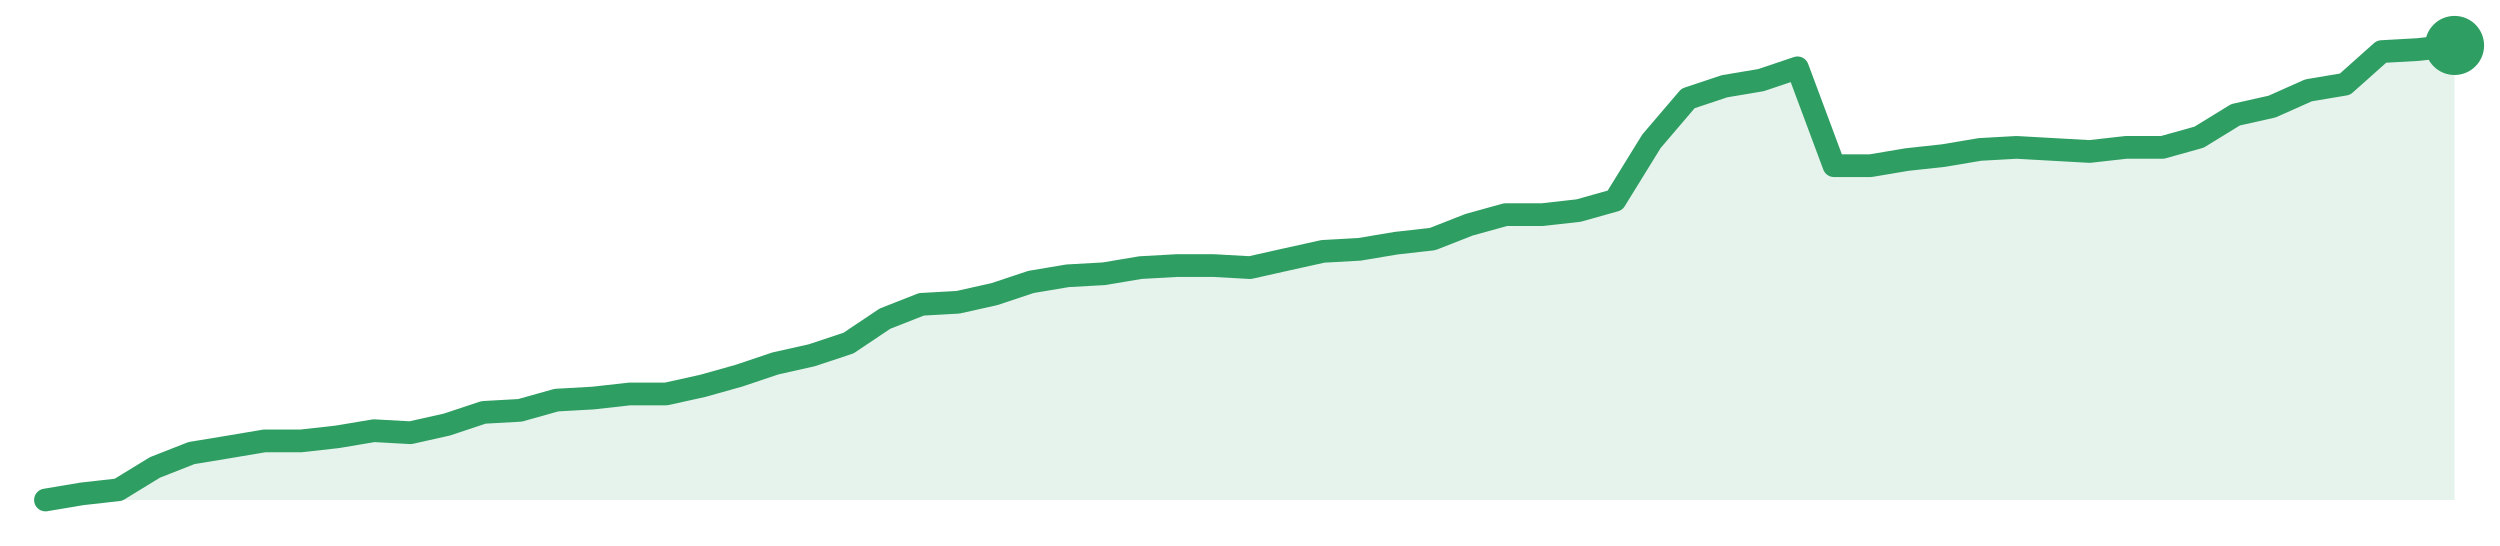
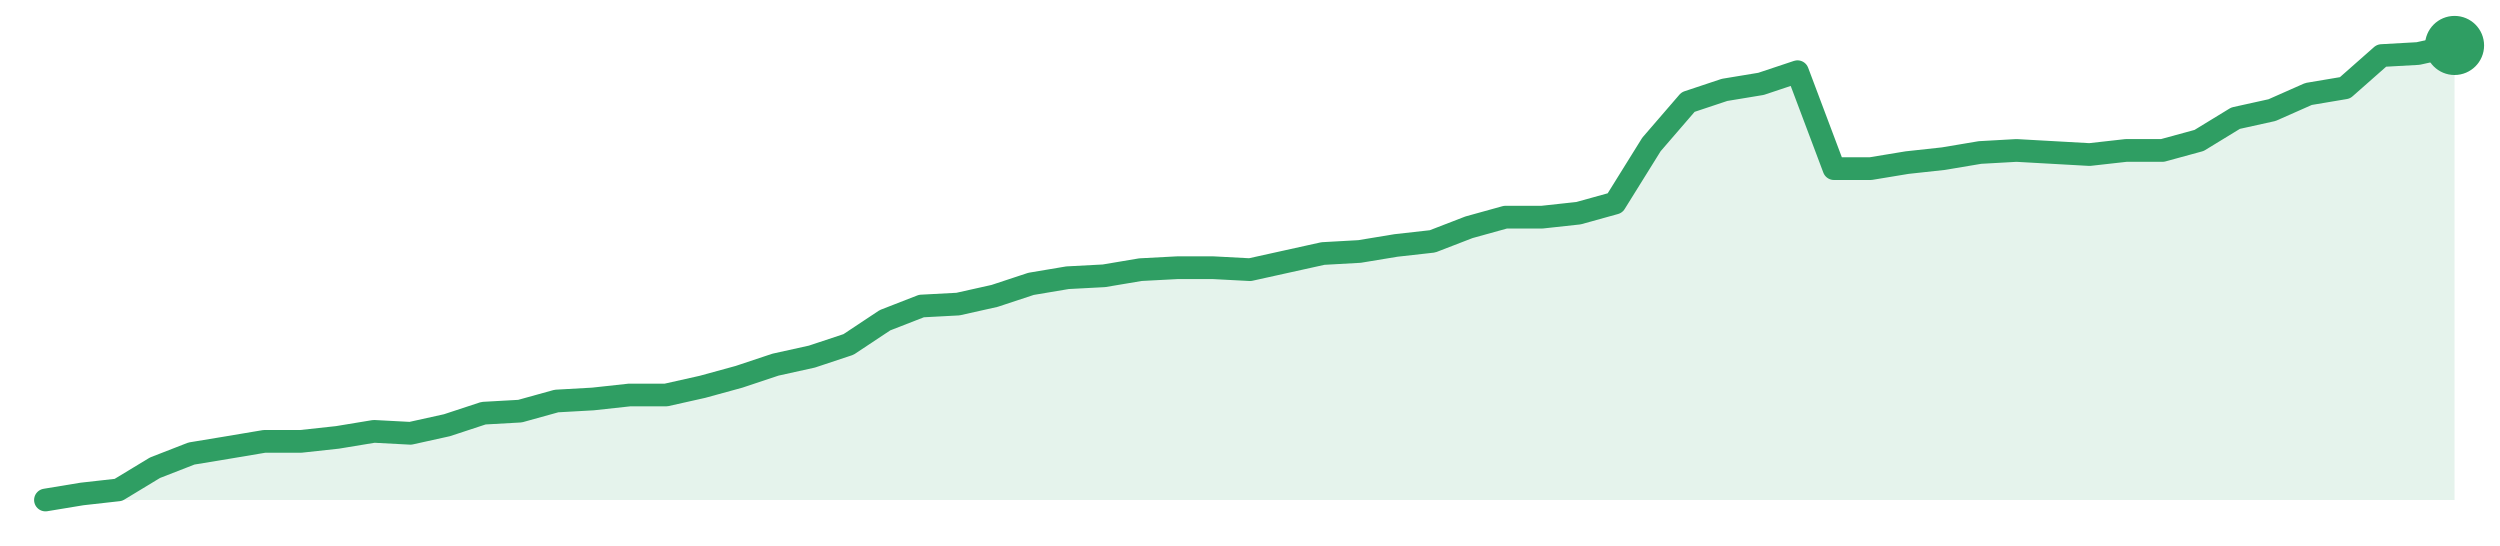
<svg xmlns="http://www.w3.org/2000/svg" width="220" height="48" viewBox="0 0 220 48" role="img" aria-label="trend">
-   <path d="M4.0,44.0 L4.0,44.0 L7.21,43.46 L10.42,43.1 L13.64,41.13 L16.85,39.87 L20.06,39.34 L23.27,38.8 L26.48,38.8 L29.7,38.44 L32.91,37.9 L36.12,38.08 L39.33,37.36 L42.55,36.29 L45.76,36.11 L48.97,35.21 L52.18,35.03 L55.39,34.67 L58.61,34.67 L61.82,33.96 L65.03,33.06 L68.24,31.98 L71.45,31.26 L74.67,30.19 L77.88,28.04 L81.09,26.78 L84.3,26.6 L87.52,25.88 L90.73,24.81 L93.94,24.27 L97.15,24.09 L100.36,23.55 L103.58,23.37 L106.79,23.37 L110.0,23.55 L113.21,22.83 L116.42,22.12 L119.64,21.94 L122.85,21.4 L126.06,21.04 L129.27,19.78 L132.48,18.89 L135.7,18.89 L138.91,18.53 L142.12,17.63 L145.33,12.43 L148.55,8.66 L151.76,7.59 L154.97,7.05 L158.18,5.97 L161.39,14.58 L164.61,14.58 L167.82,14.04 L171.03,13.69 L174.24,13.15 L177.45,12.97 L180.67,13.15 L183.88,13.33 L187.09,12.97 L190.3,12.97 L193.52,12.07 L196.73,10.1 L199.94,9.38 L203.15,7.95 L206.36,7.41 L209.58,4.54 L212.79,4.36 L216.0,4.0 L216.0,44.0 Z" fill="#2f9e631f" />
-   <path d="M4.0,44.0 L7.21,43.46 L10.42,43.1 L13.64,41.13 L16.85,39.87 L20.06,39.34 L23.27,38.8 L26.48,38.8 L29.7,38.44 L32.91,37.9 L36.12,38.08 L39.33,37.36 L42.55,36.29 L45.76,36.11 L48.97,35.21 L52.18,35.03 L55.39,34.67 L58.61,34.67 L61.82,33.96 L65.03,33.06 L68.24,31.98 L71.45,31.26 L74.67,30.19 L77.88,28.04 L81.09,26.78 L84.3,26.6 L87.52,25.88 L90.73,24.81 L93.94,24.27 L97.15,24.09 L100.36,23.55 L103.58,23.37 L106.79,23.37 L110.0,23.55 L113.21,22.83 L116.42,22.12 L119.64,21.94 L122.85,21.4 L126.06,21.04 L129.27,19.78 L132.48,18.89 L135.7,18.89 L138.91,18.53 L142.12,17.63 L145.33,12.43 L148.55,8.66 L151.76,7.59 L154.97,7.05 L158.18,5.97 L161.39,14.58 L164.61,14.58 L167.82,14.04 L171.03,13.69 L174.24,13.15 L177.45,12.97 L180.67,13.15 L183.88,13.33 L187.09,12.97 L190.3,12.97 L193.52,12.07 L196.73,10.1 L199.94,9.38 L203.15,7.95 L206.36,7.41 L209.58,4.54 L212.79,4.36 L216.0,4.0" fill="none" stroke="#2f9e63" stroke-width="2" stroke-linejoin="round" stroke-linecap="round" />
+   <path d="M4.0,44.0 L4.0,44.0 L7.21,43.47 L10.42,43.11 L13.64,41.16 L16.85,39.91 L20.06,39.38 L23.27,38.84 L26.48,38.84 L29.7,38.49 L32.91,37.96 L36.12,38.13 L39.33,37.42 L42.55,36.36 L45.76,36.18 L48.97,35.29 L52.18,35.11 L55.39,34.76 L58.61,34.76 L61.82,34.04 L65.03,33.16 L68.24,32.09 L71.45,31.38 L74.67,30.31 L77.88,28.18 L81.09,26.93 L84.3,26.76 L87.52,26.04 L90.73,24.98 L93.94,24.44 L97.15,24.27 L100.36,23.73 L103.58,23.56 L106.79,23.56 L110.0,23.73 L113.21,23.02 L116.42,22.31 L119.64,22.13 L122.85,21.6 L126.06,21.24 L129.27,20.0 L132.48,19.11 L135.7,19.11 L138.91,18.76 L142.12,17.87 L145.33,12.71 L148.55,8.98 L151.76,7.91 L154.97,7.38 L158.18,6.31 L161.39,14.84 L164.61,14.84 L167.82,14.31 L171.03,13.96 L174.24,13.42 L177.45,13.24 L180.67,13.42 L183.88,13.6 L187.09,13.24 L190.3,13.24 L193.52,12.36 L196.73,10.4 L199.94,9.69 L203.15,8.27 L206.36,7.73 L209.58,4.89 L212.79,4.71 L216.0,4.0 L216.0,44.0 Z" fill="#2f9e631f" />
+   <path d="M4.0,44.0 L7.21,43.47 L10.42,43.11 L13.64,41.16 L16.85,39.91 L20.06,39.38 L23.27,38.84 L26.48,38.84 L29.7,38.49 L32.91,37.96 L36.12,38.13 L39.33,37.42 L42.55,36.36 L45.76,36.18 L48.97,35.29 L52.18,35.11 L55.39,34.76 L58.61,34.76 L61.82,34.04 L65.03,33.16 L68.24,32.09 L71.45,31.38 L74.67,30.31 L77.88,28.18 L81.09,26.93 L84.3,26.76 L87.52,26.04 L90.73,24.98 L93.94,24.44 L97.15,24.27 L100.36,23.73 L103.58,23.56 L106.79,23.56 L110.0,23.73 L113.21,23.02 L116.42,22.31 L119.64,22.13 L122.85,21.6 L126.06,21.24 L129.27,20.0 L132.48,19.11 L135.7,19.11 L138.91,18.76 L142.12,17.87 L145.33,12.71 L148.55,8.98 L151.76,7.91 L154.97,7.38 L158.18,6.31 L161.39,14.84 L164.61,14.84 L167.82,14.31 L171.03,13.96 L174.24,13.42 L177.45,13.24 L180.67,13.42 L183.88,13.6 L187.09,13.24 L190.3,13.24 L193.52,12.36 L196.73,10.4 L199.94,9.69 L203.15,8.27 L206.36,7.73 L209.58,4.89 L212.79,4.71 L216.0,4.0" fill="none" stroke="#2f9e63" stroke-width="2" stroke-linejoin="round" stroke-linecap="round" />
  <circle cx="216.0" cy="4.0" r="2.6" fill="#2f9e63" />
</svg>
